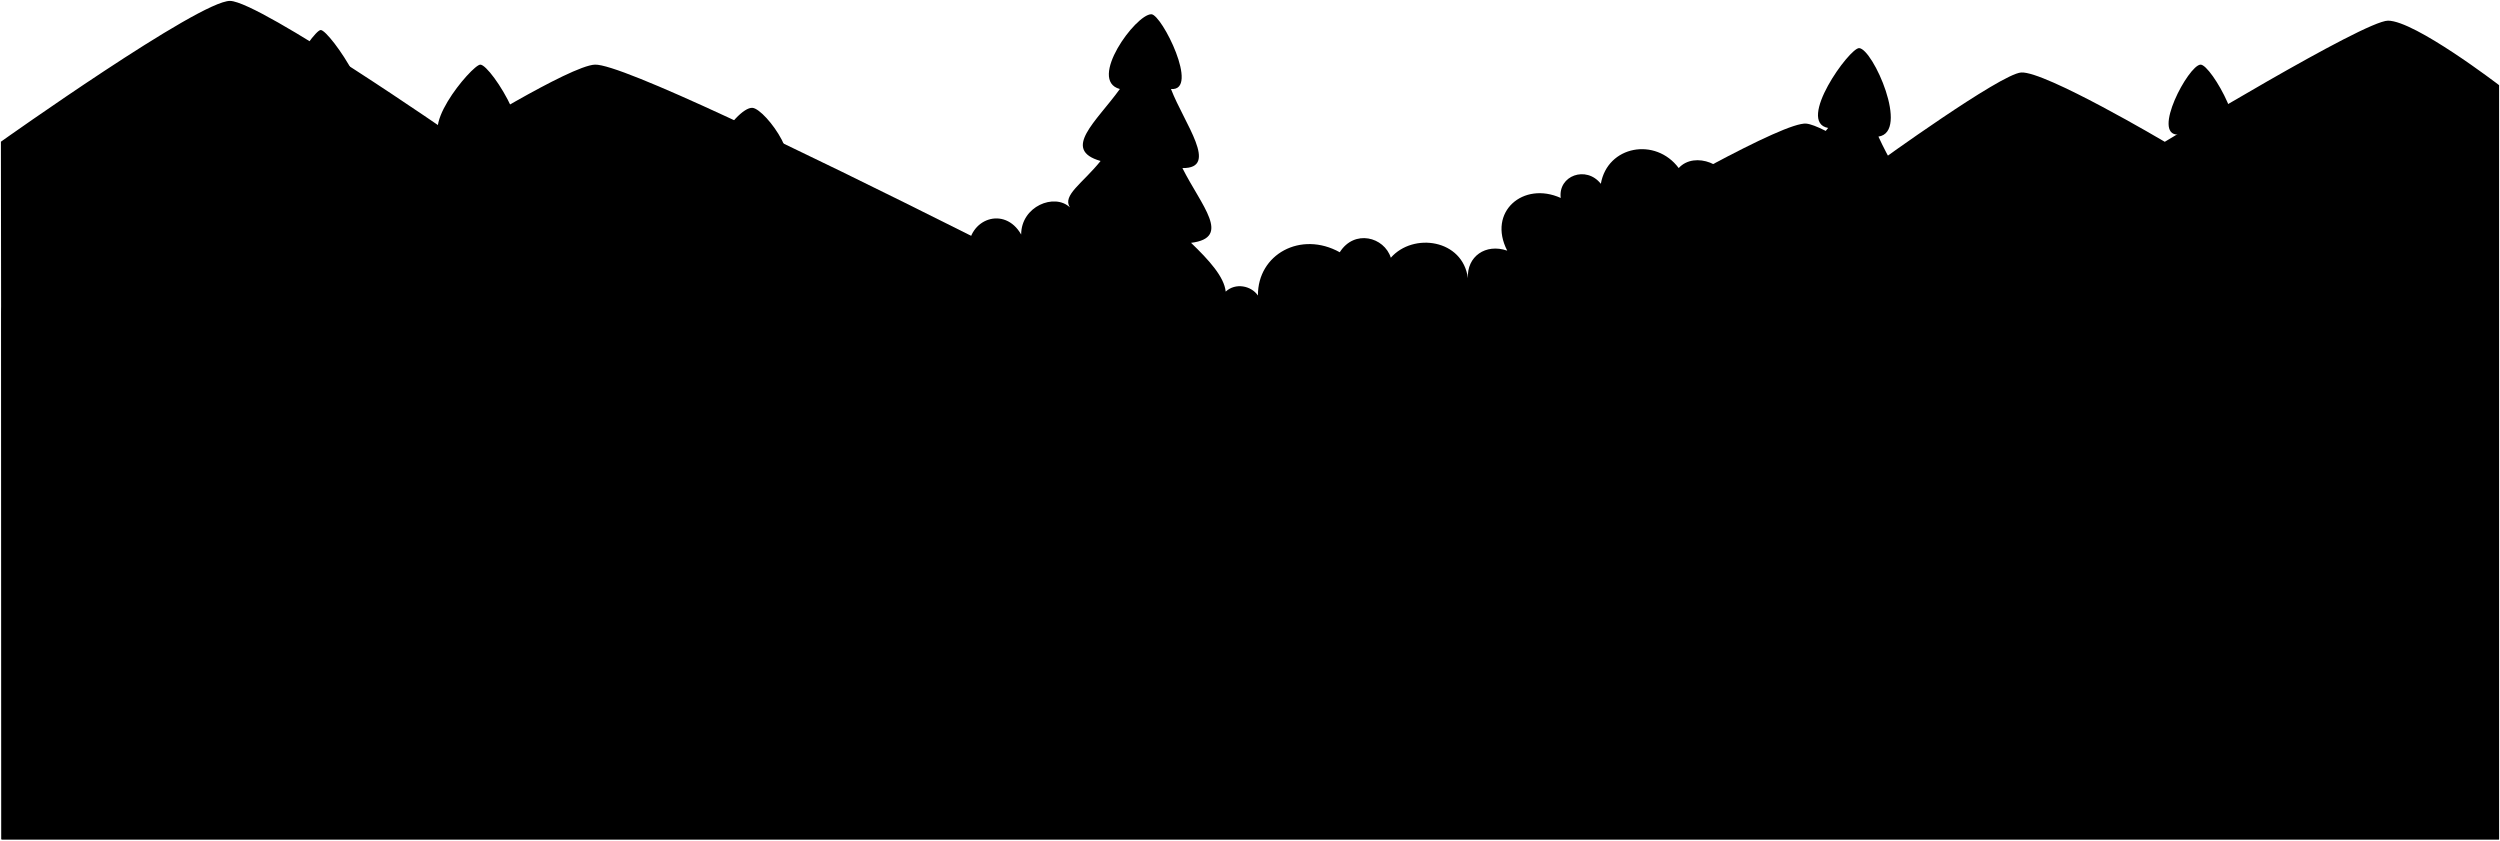
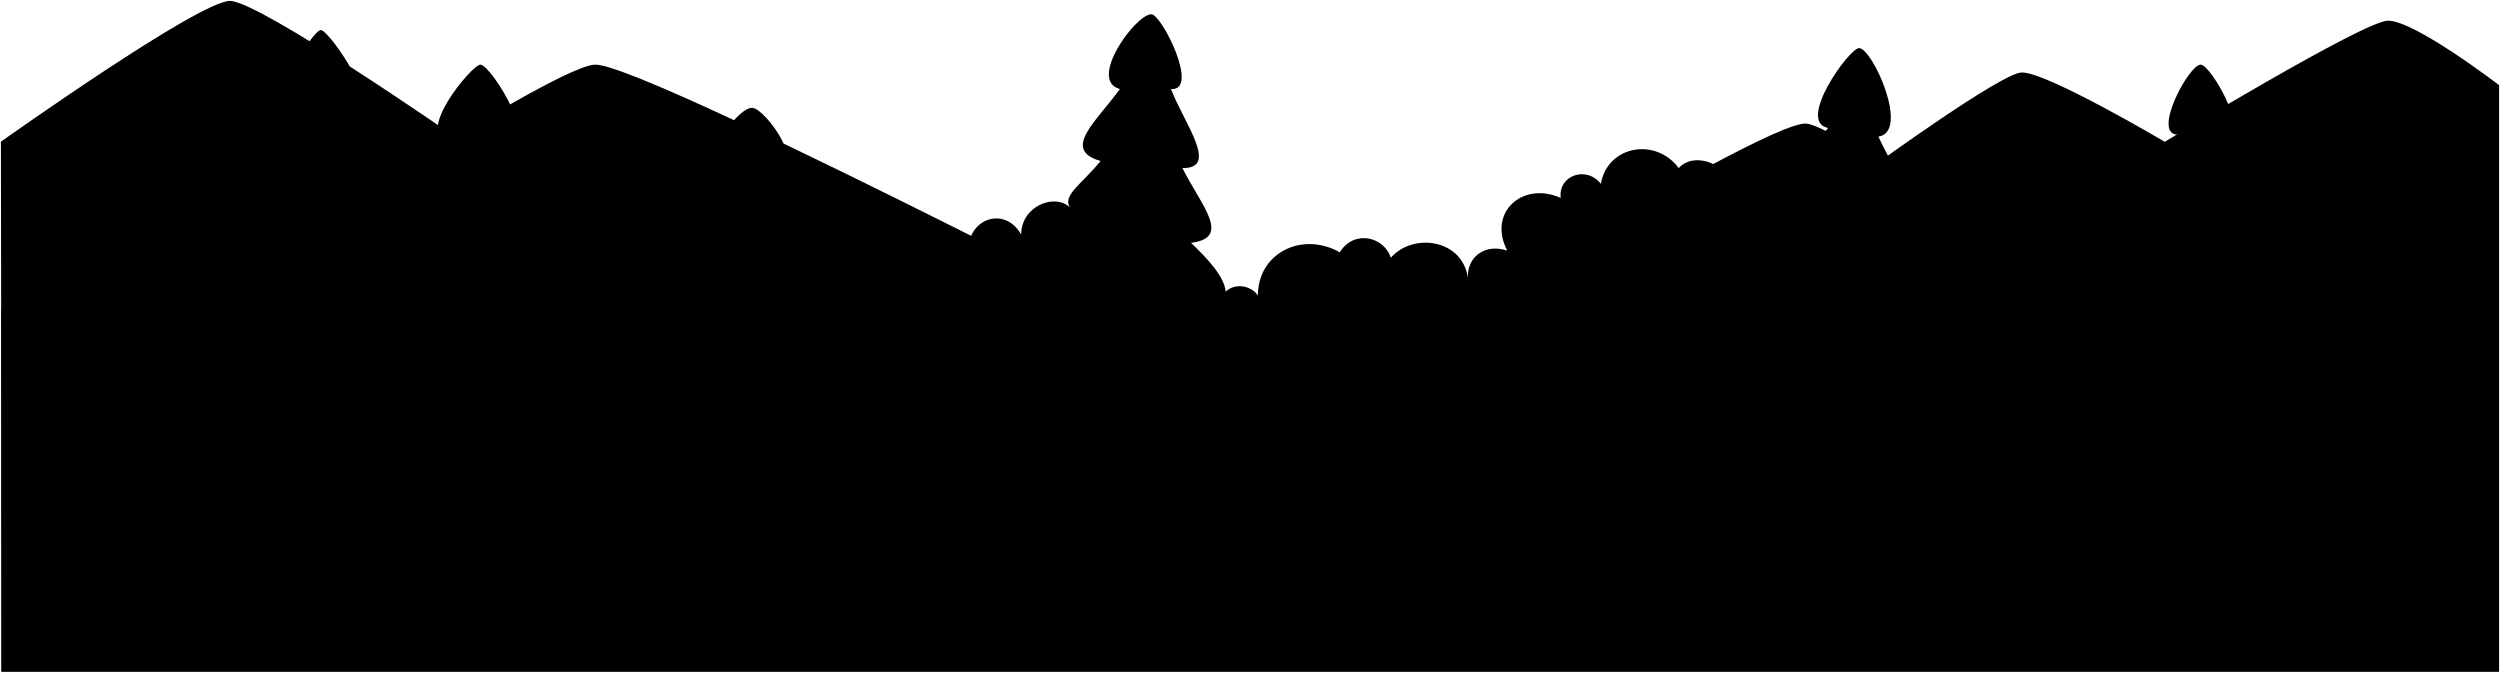
- <svg viewBox="0 0 1370.81 460.77">
-   <path class="mountain" d="M.94,460.27.5,77.7S109.68.07,126.21.5,249.68,75.12,249.68,75.12s63.08-39.25,76.56-39.68c28.7-.92,388.53,187.18,388.53,187.18S966.54,65.63,990.4,67.78c9.57.87,39.15,21.57,39.15,21.57s67.43-48.85,78.71-49.6c13-.86,78.74,38,78.74,38s109.36-66.42,122.41-66.42c14.79,0,60.9,35.37,60.9,35.37V460.27Z" />
-   <path class="foliageNear" d="M.71,172.16c0-15.53,15.39-27.54,24.15-25.45-.43-19,19.41-27.6,33.64-16.39,11.22-15.95,36.23-10.78,42.27,7.34,13.37-9.06,28-3,32.35,11.64-1-6.21,4.53-21.13,18.11-40.11-21.25.6-.34-24.7,8.2-47.44-18.39,2,11.75-45,16.39-45.29,4.8-.3,37.76,48.15,16.82,46.58,11,21.66,29.5,41.93,9.7,44.64,11.93,13.45,22.21,23.51,21.78,29.54,1.3-4.31,5.46-7.6,13.16-11.43-22.89-4.74-.84-28.48,9.92-47.44-21.67-3.24,11.62-42.91,16.17-42.91,6,0,35.06,47,13.59,46.36,8.32,13.21,20,29.34,17.68,33.21,9.7-11.43,26.53-9.27,31.92,3,11.86-15.31,34.72-8.84,37.09,9.49,6.25-4.1,14.45.65,17.25,6.47-2.52-6.9,6.59-19.35,16-31.92-20.41-3.2,6.25-43.77,15.74-42.91C419.92,59.82,444,93,424.89,95.6c11.7,22.65,30.15,49.84,11.65,52.19,6,9.66,14.17,20.29,11.21,25.88,2.81-5.82,11-9.27,17.69-5.18-5.4-11.86,4.52-18.76,14.23-17.25-2.15-20.49,25-26.09,32.35-11.64,3.66-8,13.15-9.28,19-2.16-.42-17.47,19.85-24.8,28.91-8.84,0-15.53,18.32-22.86,26.73-14.88-4.33-6.65,7-13.19,16.82-25.45-21.6-6.18-2.36-21.53,10.57-39.46-17.82-4.72,8.62-41,17.25-41,5.71,0,26.74,42.27,10.78,41,7.22,18.83,26.67,43.7,6.26,43.34,10.39,20.7,27.24,38.22,4.74,41,9.79,9.41,18.17,18.61,19,26.74,5.39-5,14-3.24,17.68,2.15-.21-22.64,23.51-35.58,44.86-23.72,8-12.72,24.37-8.41,28,3,12.29-14,39.47-10.13,42.27,11.22-.65-11.87,9.7-19.2,21.56-15.1-11-21.35,8.85-38.17,29.33-28.9-1.51-12.29,14-17.9,22-7.76,3.66-20.92,30-25.66,42.7-8.63,8.84-9.7,27.82-1.51,27.6,9.92,13.59-6.68,28.68,2.38,31.49,15.1,2.1-6.4,6-9.87,12.93-8.63-20-6.2-2.25-23.09,9.92-38.38-17.65-3.21,11.72-44,17-43.78,7.53.38,27.85,46,10.57,48.52,10.86,23.81,27.14,42.24,9.06,43.35,10.7,19.55,27.46,42.56,9.06,44,11.25,11.1,15.93,17.86,16.82,26.31,1-4.72,7.63-17.59,12.93-20.06-19.4-4.74-1.85-19,11.22-35.79-21.16-1.44-3.93-21.59,8.19-39.25C1080.41,91.66,1107.86,56.87,1113,57c6.55.17,27.74,39.81,12.29,43.78,9.32,16.52,22.48,34.93,9.49,40.54,5.79,3.3,10,7.74,12.08,13.8-1.51-9.27,15.31-20.48,25-16.39-1-5,5.32-13.65,12.93-22.86-15.52-.21-.68-25,9.5-42.05-14.66.22,5.61-37.95,12.28-38.38,5.88-.38,29.34,42.05,12.73,40.11,9.11,20.22,28.62,39.82,11.64,41.19,6.5,12.24,14.46,25.55,12.94,31.91,5.39-10.56,18.33-13.58,28-6.47.21-27.81,27.82-34.28,44-16,11.86-9.71,27-2.81,25.88,12.93,12.72-5.82,28.83,5,28.46,21.57V460.27H.71Z" />
+ <svg viewBox="0 0 1370.81 368.77">
+   <path class="mountain" d="M.94,368.27.5,77.7S109.68.07,126.21.5,249.68,75.12,249.68,75.12s63.08-39.25,76.56-39.68c28.7-.92,388.53,187.18,388.53,187.18S966.54,65.63,990.4,67.78c9.57.87,39.15,21.57,39.15,21.57s67.43-48.85,78.71-49.6c13-.86,78.74,38,78.74,38s109.36-66.42,122.41-66.42c14.79,0,60.9,35.37,60.9,35.37V368.27Z" />
+   <path class="foliageNear" d="M.71,172.16c0-15.53,15.39-27.54,24.15-25.45-.43-19,19.41-27.6,33.64-16.39,11.22-15.95,36.23-10.78,42.27,7.34,13.37-9.06,28-3,32.35,11.64-1-6.21,4.53-21.13,18.11-40.11-21.25.6-.34-24.7,8.2-47.44-18.39,2,11.75-45,16.39-45.29,4.8-.3,37.76,48.15,16.82,46.58,11,21.66,29.5,41.93,9.7,44.64,11.93,13.45,22.21,23.51,21.78,29.54,1.3-4.31,5.46-7.6,13.16-11.43-22.89-4.74-.84-28.48,9.92-47.44-21.67-3.24,11.62-42.91,16.17-42.91,6,0,35.06,47,13.59,46.36,8.32,13.21,20,29.34,17.68,33.21,9.71-11.43,26.53-9.27,31.92,3,11.86-15.31,34.72-8.84,37.09,9.49,6.25-4.1,14.45.65,17.25,6.47-2.52-6.9,6.59-19.35,16-31.92-20.41-3.2,6.25-43.77,15.74-42.91C419.92,59.82,444,93,424.89,95.6c11.7,22.65,30.15,49.84,11.65,52.19,6,9.66,14.17,20.29,11.21,25.88,2.81-5.82,11-9.27,17.69-5.18-5.4-11.86,4.52-18.76,14.23-17.25-2.15-20.49,25-26.09,32.35-11.64,3.66-8,13.15-9.28,19-2.16-.42-17.47,19.85-24.8,28.91-8.84,0-15.53,18.32-22.86,26.73-14.88-4.33-6.65,7-13.19,16.82-25.45-21.6-6.18-2.36-21.53,10.57-39.46-17.82-4.72,8.62-41,17.25-41,5.71,0,26.74,42.27,10.78,41,7.22,18.83,26.67,43.7,6.26,43.34,10.39,20.7,27.24,38.22,4.74,41,9.79,9.41,18.17,18.61,19,26.74,5.39-5,14-3.24,17.68,2.15-.21-22.64,23.51-35.58,44.86-23.72,8-12.72,24.37-8.41,28,3,12.29-14,39.47-10.13,42.27,11.22-.65-11.87,9.7-19.2,21.56-15.1-11-21.35,8.85-38.17,29.33-28.9-1.51-12.29,14-17.9,22-7.76,3.66-20.92,30-25.66,42.7-8.63,8.84-9.7,27.82-1.51,27.6,9.92,13.59-6.68,28.68,2.38,31.49,15.1,2.1-6.4,6-9.87,12.93-8.63-20-6.2-2.25-23.09,9.92-38.38-17.65-3.21,11.72-44,17-43.78,7.53.38,27.86,46,10.57,48.52,10.86,23.81,27.14,42.24,9.06,43.35,10.7,19.55,27.46,42.56,9.06,44,11.25,11.1,15.93,17.86,16.82,26.31,1-4.72,7.63-17.59,12.93-20.06-19.4-4.74-1.85-19,11.22-35.79-21.16-1.44-3.93-21.59,8.19-39.25C1080.41,91.66,1107.86,56.87,1113,57c6.55.17,27.74,39.81,12.29,43.78,9.32,16.52,22.48,34.93,9.49,40.54,5.79,3.3,10,7.74,12.08,13.8-1.51-9.27,15.31-20.48,25-16.39-1-5,5.32-13.65,12.93-22.86-15.52-.21-.68-25,9.5-42.05-14.66.22,5.61-37.95,12.28-38.38,5.88-.38,29.34,42.05,12.73,40.11,9.11,20.22,28.62,39.82,11.64,41.19,6.5,12.24,14.46,25.55,12.94,31.91,5.39-10.56,18.33-13.58,28-6.47.21-27.81,27.82-34.28,44-16,11.86-9.71,27-2.81,25.88,12.93,12.72-5.82,28.83,5,28.46,21.57V368.27H.71Z" />
</svg>
